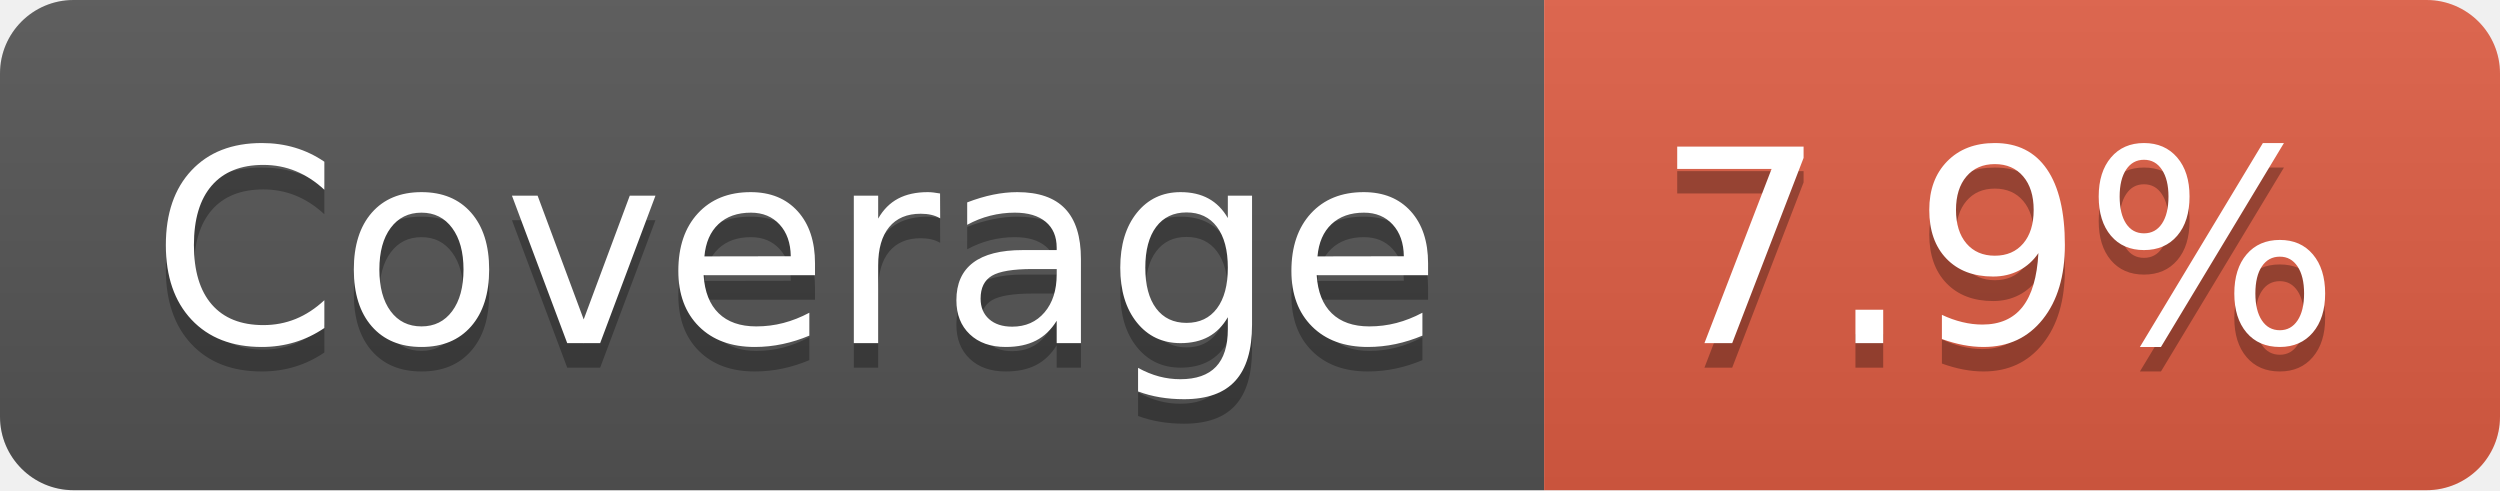
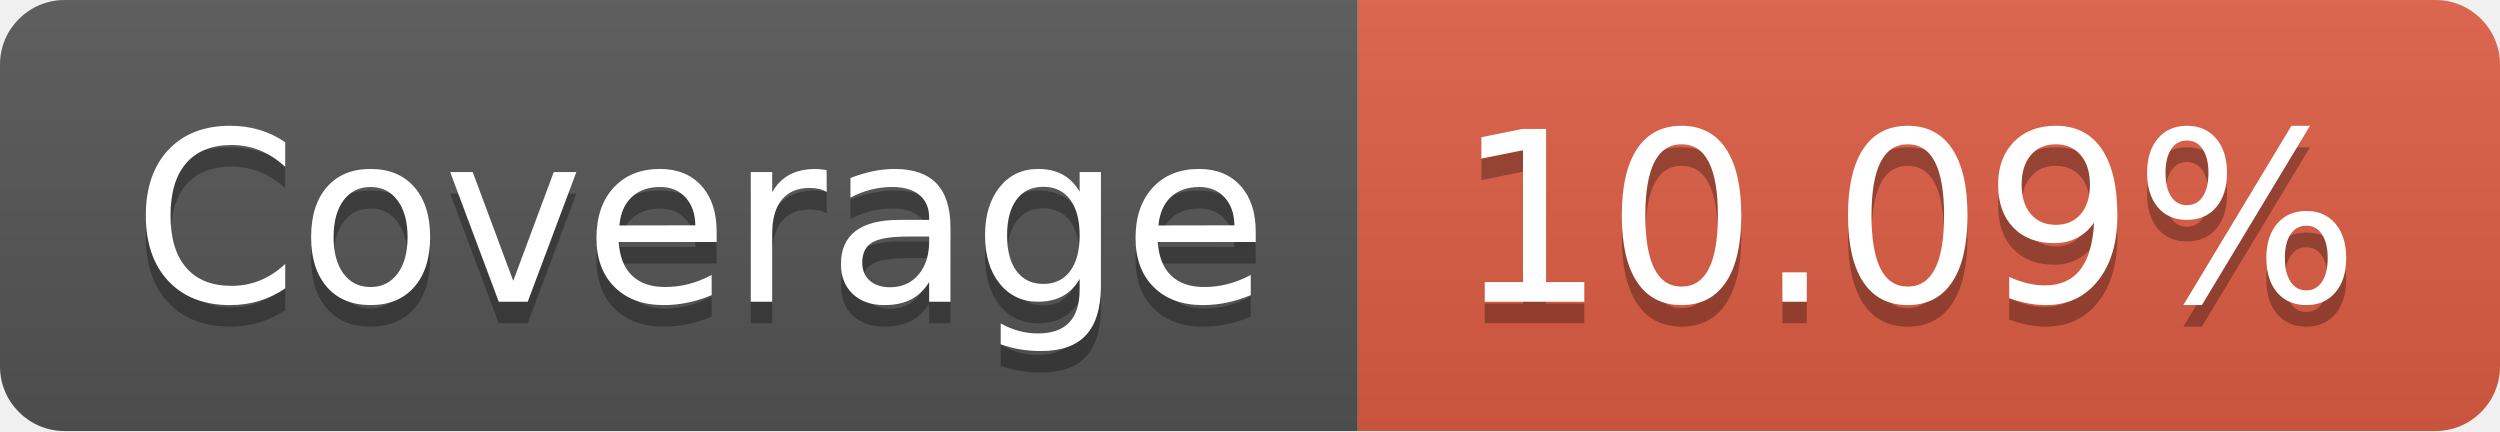
- <svg xmlns="http://www.w3.org/2000/svg" width="102" height="20" role="img" aria-label="Coverage: 7.9%">
+ <svg xmlns="http://www.w3.org/2000/svg" width="116" height="20" role="img" aria-label="Coverage: 10.09%">
  <linearGradient id="s" x2="0" y2="100%">
    <stop offset="0" stop-color="#bbb" stop-opacity=".1" />
    <stop offset="1" stop-opacity=".1" />
  </linearGradient>
  <clipPath id="r">
-     <rect width="102" height="20" rx="3" fill="#fff" />
+     <rect width="116" height="20" rx="3" fill="#fff" />
  </clipPath>
  <g clip-path="url(#r)">
    <rect width="63" height="20" fill="#555" />
-     <rect x="63" width="39" height="20" fill="#e05d44" />
-     <rect width="102" height="20" fill="url(#s)" />
+     <rect x="63" width="53" height="20" fill="#e05d44" />
+     <rect width="116" height="20" fill="url(#s)" />
  </g>
  <g fill="#fff" text-anchor="middle" font-family="Verdana,Geneva,DejaVu Sans,sans-serif" text-rendering="geometricPrecision" font-size="110">
    <text aria-hidden="true" x="325" y="150" fill="#010101" fill-opacity=".3" transform="scale(.1)" textLength="530">Coverage</text>
    <text x="325" y="140" transform="scale(.1)" fill="#fff" textLength="530">Coverage</text>
-     <text aria-hidden="true" x="815" y="150" fill="#010101" fill-opacity=".3" transform="scale(.1)" textLength="290">7.9%</text>
-     <text x="815" y="140" transform="scale(.1)" fill="#fff" textLength="290">7.9%</text>
+     <text aria-hidden="true" x="885" y="150" fill="#010101" fill-opacity=".3" transform="scale(.1)" textLength="430">10.09%</text>
+     <text x="885" y="140" transform="scale(.1)" fill="#fff" textLength="430">10.09%</text>
  </g>
</svg>
